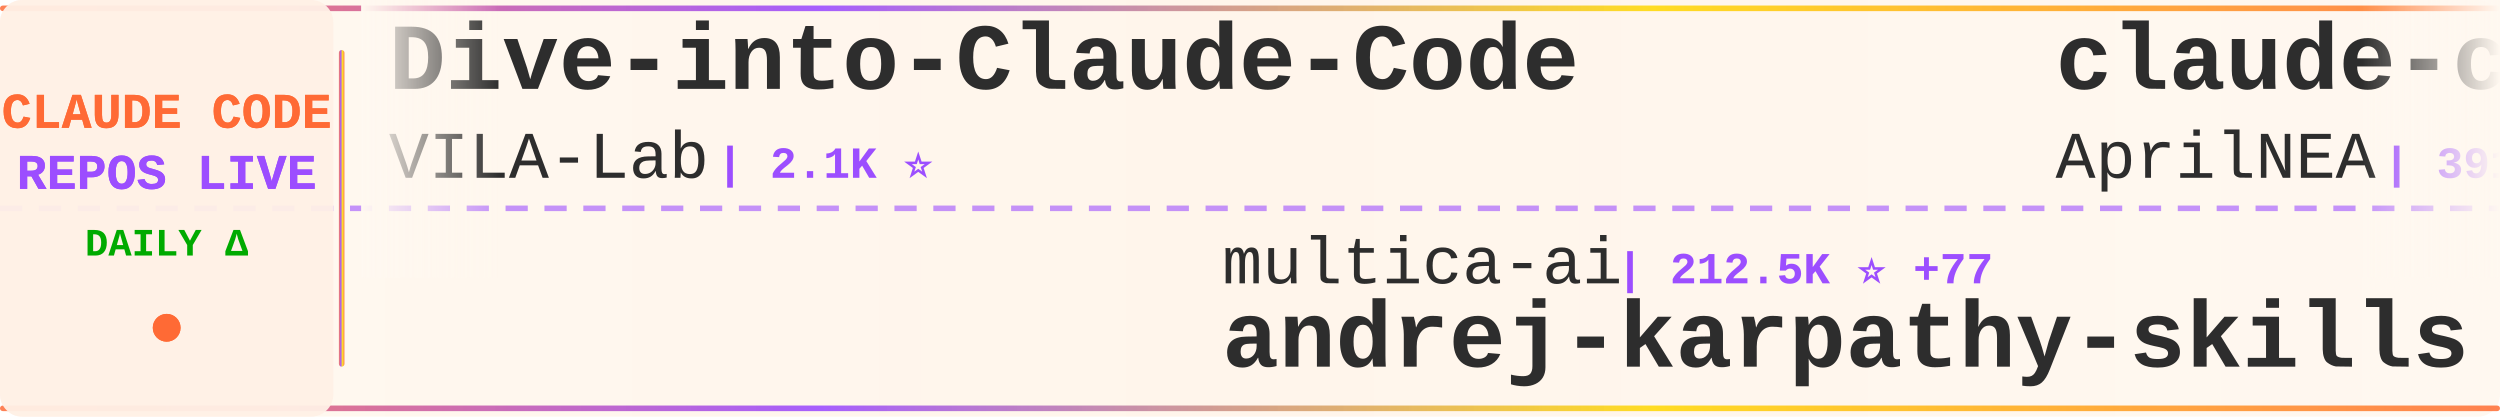
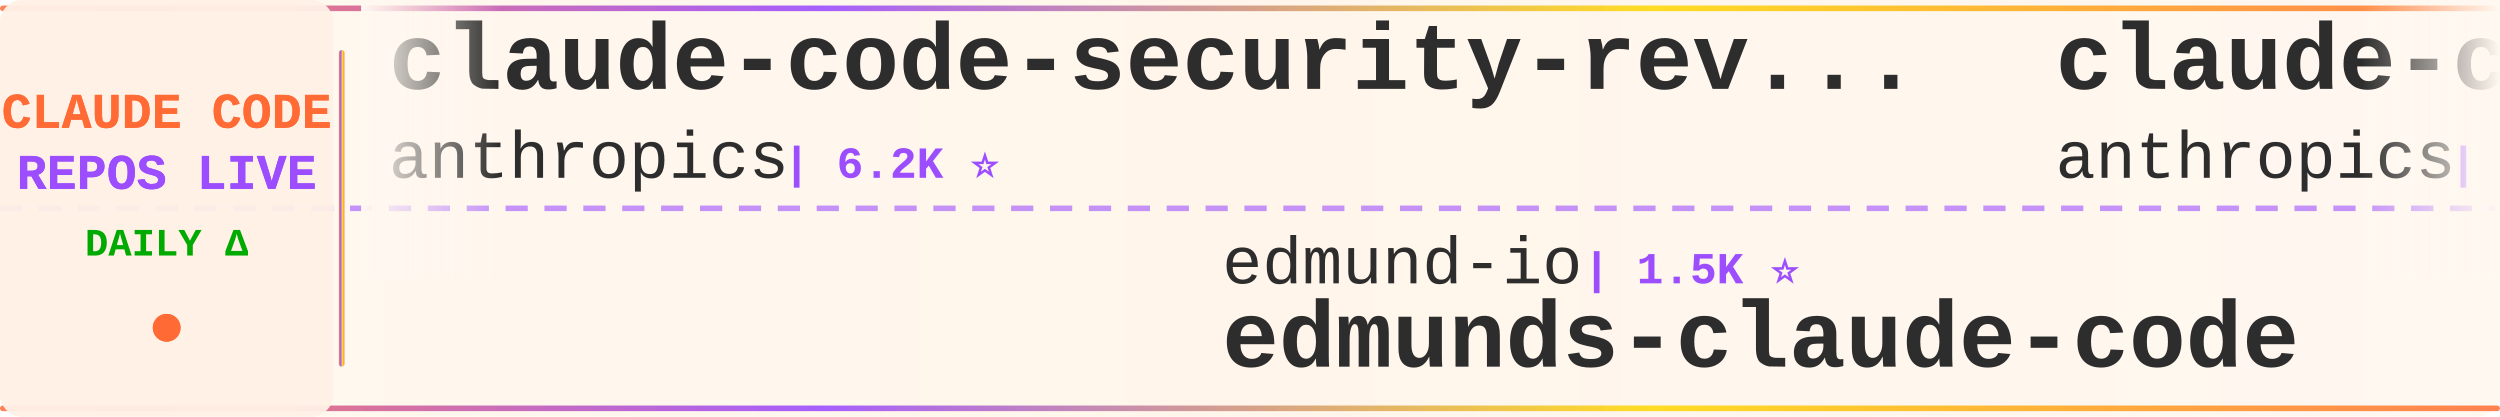
<svg xmlns="http://www.w3.org/2000/svg" width="900" height="150">
  <defs>
    <linearGradient id="tickerBg" x1="0%" y1="0%" x2="100%" y2="0%">
      <stop offset="0%" style="stop-color:#fff8f0;stop-opacity:0.98" />
      <stop offset="50%" style="stop-color:#fff5eb;stop-opacity:1" />
      <stop offset="100%" style="stop-color:#fff8f0;stop-opacity:0.98" />
    </linearGradient>
    <linearGradient id="borderGrad" x1="0%" y1="0%" x2="100%" y2="0%">
      <stop offset="0%" style="stop-color:#FF6B35;stop-opacity:0.85">
        <animate attributeName="stop-opacity" values="0.85;1;0.85" dur="2s" repeatCount="indefinite" />
      </stop>
      <stop offset="33%" style="stop-color:#9C4EFF;stop-opacity:0.9">
        <animate attributeName="stop-opacity" values="0.9;1;0.9" dur="2.2s" repeatCount="indefinite" />
      </stop>
      <stop offset="66%" style="stop-color:#FFD700;stop-opacity:0.85">
        <animate attributeName="stop-opacity" values="0.85;1;0.85" dur="1.8s" repeatCount="indefinite" />
      </stop>
      <stop offset="100%" style="stop-color:#FF6B35;stop-opacity:0.85">
        <animate attributeName="stop-opacity" values="0.85;1;0.85" dur="2s" repeatCount="indefinite" />
      </stop>
    </linearGradient>
    <filter id="textGlow">
      <feGaussianBlur stdDeviation="0.15" result="coloredBlur" />
      <feMerge>
        <feMergeNode in="coloredBlur" />
        <feMergeNode in="SourceGraphic" />
      </feMerge>
    </filter>
    <filter id="metricGlow">
      <feGaussianBlur stdDeviation="0.2" result="coloredBlur" />
      <feMerge>
        <feMergeNode in="coloredBlur" />
        <feMergeNode in="SourceGraphic" />
      </feMerge>
    </filter>
    <linearGradient id="leftFade" x1="0%" y1="0%" x2="100%" y2="0%">
      <stop offset="0%" style="stop-color:#fff8f0;stop-opacity:1" />
      <stop offset="100%" style="stop-color:#fff8f0;stop-opacity:0" />
    </linearGradient>
    <linearGradient id="rightFade" x1="0%" y1="0%" x2="100%" y2="0%">
      <stop offset="0%" style="stop-color:#fff8f0;stop-opacity:0" />
      <stop offset="100%" style="stop-color:#fff8f0;stop-opacity:1" />
    </linearGradient>
  </defs>
  <rect width="900" height="150" fill="url(#tickerBg)" rx="8" />
  <rect x="0" y="2" width="900" height="2" fill="url(#borderGrad)" rx="1" />
  <rect x="0" y="146" width="900" height="2" fill="url(#borderGrad)" rx="1" />
  <line x1="0" y1="75" x2="900" y2="75" stroke="#9C4EFF" stroke-width="2" stroke-dasharray="8 6" opacity="0.6" />
  <rect x="0" y="0" width="120" height="150" fill="#fff0e6" opacity="0.95" rx="8" />
  <text x="60" y="46" font-family="'Courier New', monospace" font-size="18" font-weight="bold" fill="#FF6B35" text-anchor="middle" filter="url(#textGlow)">
    CLAUDE CODE
  </text>
  <text x="60" y="68" font-family="'Courier New', monospace" font-size="18" font-weight="bold" fill="#9C4EFF" text-anchor="middle" filter="url(#textGlow)">
    REPOS LIVE
  </text>
  <text x="60" y="92" font-family="'Courier New', monospace" font-size="14" font-weight="bold" fill="#00aa00" text-anchor="middle">
    DAILY Δ
  </text>
  <circle cx="60" cy="118" r="5" fill="#FF6B35" filter="url(#metricGlow)">
    <animate attributeName="r" values="4;6;4" dur="1.5s" repeatCount="indefinite" />
    <animate attributeName="opacity" values="0.6;1;0.6" dur="1.5s" repeatCount="indefinite" />
  </circle>
  <rect x="122" y="18" width="2" height="114" fill="url(#borderGrad)" rx="1" />
  <clipPath id="tickerClip">
    <rect x="130" y="0" width="770" height="150" />
  </clipPath>
  <g clip-path="url(#tickerClip)">
    <g id="tickerItems">
      <animateTransform attributeName="transform" attributeType="XML" type="translate" from="0 0" to="-3000 0" dur="54s" repeatCount="indefinite" />
      <g transform="translate(0, 0)">
-         <text x="140" y="32" font-family="'Courier New', monospace" font-size="34" font-weight="bold" fill="#2d2d2d">Dive-into-Claude-Code</text>
-         <text x="140" y="64" font-family="'Courier New', monospace" font-size="24" font-weight="normal" fill="#2d2d2d" opacity="1.0">VILA-Lab</text>
-         <text x="258" y="64" font-family="'Courier New', monospace" font-size="16" font-weight="bold" fill="#9C4EFF"> | 2.1K ⭐</text>
+         <text x="140" y="32" font-family="'Courier New', monospace" font-size="34" font-weight="bold" fill="#2d2d2d">claude-code-security-rev...</text>
+         <text x="140" y="64" font-family="'Courier New', monospace" font-size="24" font-weight="normal" fill="#2d2d2d" opacity="1.0">anthropics</text>
+         <text x="282" y="64" font-family="'Courier New', monospace" font-size="16" font-weight="bold" fill="#9C4EFF"> | 6.2K ⭐</text>
      </g>
      <g transform="translate(300, 0)">
-         <text x="140" y="102" font-family="'Courier New', monospace" font-size="24" font-weight="normal" fill="#2d2d2d" opacity="1.0">multica-ai</text>
-         <text x="282" y="102" font-family="'Courier New', monospace" font-size="16" font-weight="bold" fill="#9C4EFF"> | 212.5K ⭐ +77</text>
-         <text x="140" y="132" font-family="'Courier New', monospace" font-size="34" font-weight="bold" fill="#2d2d2d">andrej-karpathy-skills</text>
+         <text x="140" y="102" font-family="'Courier New', monospace" font-size="24" font-weight="normal" fill="#2d2d2d" opacity="1.0">edmund-io</text>
+         <text x="270" y="102" font-family="'Courier New', monospace" font-size="16" font-weight="bold" fill="#9C4EFF"> | 1.5K ⭐</text>
+         <text x="140" y="132" font-family="'Courier New', monospace" font-size="34" font-weight="bold" fill="#2d2d2d">edmunds-claude-code</text>
      </g>
      <g transform="translate(600, 0)">
-         <text x="140" y="32" font-family="'Courier New', monospace" font-size="34" font-weight="bold" fill="#2d2d2d">claude-code-source</text>
-         <text x="140" y="64" font-family="'Courier New', monospace" font-size="24" font-weight="normal" fill="#2d2d2d" opacity="1.0">AprilNEA</text>
-         <text x="258" y="64" font-family="'Courier New', monospace" font-size="16" font-weight="bold" fill="#9C4EFF"> | 391 ⭐</text>
+         <text x="140" y="32" font-family="'Courier New', monospace" font-size="34" font-weight="bold" fill="#2d2d2d">claude-code-action</text>
+         <text x="140" y="64" font-family="'Courier New', monospace" font-size="24" font-weight="normal" fill="#2d2d2d" opacity="1.0">anthropics</text>
+         <text x="282" y="64" font-family="'Courier New', monospace" font-size="16" font-weight="bold" fill="#9C4EFF"> | 8.9K ⭐ +2</text>
      </g>
      <g transform="translate(900, 0)">
-         <text x="140" y="102" font-family="'Courier New', monospace" font-size="24" font-weight="normal" fill="#2d2d2d" opacity="1.0">FlorianBruniaux</text>
-         <text x="342" y="102" font-family="'Courier New', monospace" font-size="16" font-weight="bold" fill="#9C4EFF"> | 6.0K ⭐ +1</text>
-         <text x="140" y="132" font-family="'Courier New', monospace" font-size="34" font-weight="bold" fill="#2d2d2d">claude-code-ultimate-gui...</text>
+         <text x="140" y="102" font-family="'Courier New', monospace" font-size="24" font-weight="normal" fill="#2d2d2d" opacity="1.0">affaan-m</text>
+         <text x="258" y="102" font-family="'Courier New', monospace" font-size="16" font-weight="bold" fill="#9C4EFF"> | 256.9K ⭐ +118</text>
+         <text x="140" y="132" font-family="'Courier New', monospace" font-size="34" font-weight="bold" fill="#2d2d2d">ECC</text>
      </g>
      <g transform="translate(1200, 0)">
-         <text x="140" y="32" font-family="'Courier New', monospace" font-size="34" font-weight="bold" fill="#2d2d2d">collection-claude-code-s...</text>
-         <text x="140" y="64" font-family="'Courier New', monospace" font-size="24" font-weight="normal" fill="#2d2d2d" opacity="1.0">chauncygu</text>
-         <text x="270" y="64" font-family="'Courier New', monospace" font-size="16" font-weight="bold" fill="#9C4EFF"> | 2.8K ⭐</text>
+         <text x="140" y="32" font-family="'Courier New', monospace" font-size="34" font-weight="bold" fill="#2d2d2d">claude-code-source-code</text>
+         <text x="140" y="64" font-family="'Courier New', monospace" font-size="24" font-weight="normal" fill="#2d2d2d" opacity="1.0">777genius</text>
+         <text x="270" y="64" font-family="'Courier New', monospace" font-size="16" font-weight="bold" fill="#9C4EFF"> | 931 ⭐</text>
      </g>
      <g transform="translate(1500, 0)">
-         <text x="140" y="102" font-family="'Courier New', monospace" font-size="24" font-weight="normal" fill="#2d2d2d" opacity="1.0">ding113</text>
-         <text x="246" y="102" font-family="'Courier New', monospace" font-size="16" font-weight="bold" fill="#9C4EFF"> | 3.4K ⭐ +1</text>
-         <text x="140" y="132" font-family="'Courier New', monospace" font-size="34" font-weight="bold" fill="#2d2d2d">claude-code-hub</text>
+         <text x="140" y="102" font-family="'Courier New', monospace" font-size="24" font-weight="normal" fill="#2d2d2d" opacity="1.0">VoltAgent</text>
+         <text x="270" y="102" font-family="'Courier New', monospace" font-size="16" font-weight="bold" fill="#9C4EFF"> | 25.0K ⭐ +4</text>
+         <text x="140" y="132" font-family="'Courier New', monospace" font-size="34" font-weight="bold" fill="#2d2d2d">awesome-claude-code-suba...</text>
      </g>
      <g transform="translate(1800, 0)">
-         <text x="140" y="32" font-family="'Courier New', monospace" font-size="34" font-weight="bold" fill="#2d2d2d">ECC</text>
-         <text x="140" y="64" font-family="'Courier New', monospace" font-size="24" font-weight="normal" fill="#2d2d2d" opacity="1.0">affaan-m</text>
-         <text x="258" y="64" font-family="'Courier New', monospace" font-size="16" font-weight="bold" fill="#9C4EFF"> | 256.8K ⭐ +165</text>
+         <text x="140" y="32" font-family="'Courier New', monospace" font-size="34" font-weight="bold" fill="#2d2d2d">claude-code-cli</text>
+         <text x="140" y="64" font-family="'Courier New', monospace" font-size="24" font-weight="normal" fill="#2d2d2d" opacity="1.0">huangserva</text>
+         <text x="282" y="64" font-family="'Courier New', monospace" font-size="16" font-weight="bold" fill="#9C4EFF"> | 628 ⭐</text>
      </g>
      <g transform="translate(2100, 0)">
-         <text x="140" y="102" font-family="'Courier New', monospace" font-size="24" font-weight="normal" fill="#2d2d2d" opacity="1.0">AICoderTudou</text>
-         <text x="306" y="102" font-family="'Courier New', monospace" font-size="16" font-weight="bold" fill="#9C4EFF"> | 494 ⭐</text>
-         <text x="140" y="132" font-family="'Courier New', monospace" font-size="34" font-weight="bold" fill="#2d2d2d">claude-code-tudou</text>
+         <text x="140" y="102" font-family="'Courier New', monospace" font-size="24" font-weight="normal" fill="#2d2d2d" opacity="1.0">disler</text>
+         <text x="234" y="102" font-family="'Courier New', monospace" font-size="16" font-weight="bold" fill="#9C4EFF"> | 1.7K ⭐</text>
+         <text x="140" y="132" font-family="'Courier New', monospace" font-size="34" font-weight="bold" fill="#2d2d2d">pi-vs-claude-code</text>
      </g>
      <g transform="translate(2400, 0)">
-         <text x="140" y="32" font-family="'Courier New', monospace" font-size="34" font-weight="bold" fill="#2d2d2d">claude-code-guide</text>
-         <text x="140" y="64" font-family="'Courier New', monospace" font-size="24" font-weight="normal" fill="#2d2d2d" opacity="1.0">Cranot</text>
-         <text x="234" y="64" font-family="'Courier New', monospace" font-size="16" font-weight="bold" fill="#9C4EFF"> | 2.9K ⭐ -1</text>
+         <text x="140" y="32" font-family="'Courier New', monospace" font-size="34" font-weight="bold" fill="#2d2d2d">claude-code-analysis</text>
+         <text x="140" y="64" font-family="'Courier New', monospace" font-size="24" font-weight="normal" fill="#2d2d2d" opacity="1.0">liuup</text>
+         <text x="222" y="64" font-family="'Courier New', monospace" font-size="16" font-weight="bold" fill="#9C4EFF"> | 3.9K ⭐ +2</text>
      </g>
      <g transform="translate(2700, 0)">
-         <text x="140" y="102" font-family="'Courier New', monospace" font-size="24" font-weight="normal" fill="#2d2d2d" opacity="1.0">diet103</text>
-         <text x="246" y="102" font-family="'Courier New', monospace" font-size="16" font-weight="bold" fill="#9C4EFF"> | 10.0K ⭐</text>
-         <text x="140" y="132" font-family="'Courier New', monospace" font-size="34" font-weight="bold" fill="#2d2d2d">claude-code-infrastructu...</text>
+         <text x="140" y="102" font-family="'Courier New', monospace" font-size="24" font-weight="normal" fill="#2d2d2d" opacity="1.0">ponponon</text>
+         <text x="258" y="102" font-family="'Courier New', monospace" font-size="16" font-weight="bold" fill="#9C4EFF"> | 2.3K ⭐ +1</text>
+         <text x="140" y="132" font-family="'Courier New', monospace" font-size="34" font-weight="bold" fill="#2d2d2d">claude_code_src</text>
      </g>
      <g transform="translate(3000, 0)">
-         <text x="140" y="32" font-family="'Courier New', monospace" font-size="34" font-weight="bold" fill="#2d2d2d">Dive-into-Claude-Code</text>
-         <text x="140" y="64" font-family="'Courier New', monospace" font-size="24" font-weight="normal" fill="#2d2d2d" opacity="1.0">VILA-Lab</text>
-         <text x="258" y="64" font-family="'Courier New', monospace" font-size="16" font-weight="bold" fill="#9C4EFF"> | 2.1K ⭐</text>
+         <text x="140" y="32" font-family="'Courier New', monospace" font-size="34" font-weight="bold" fill="#2d2d2d">claude-code-security-rev...</text>
+         <text x="140" y="64" font-family="'Courier New', monospace" font-size="24" font-weight="normal" fill="#2d2d2d" opacity="1.0">anthropics</text>
+         <text x="282" y="64" font-family="'Courier New', monospace" font-size="16" font-weight="bold" fill="#9C4EFF"> | 6.2K ⭐</text>
      </g>
      <g transform="translate(3300, 0)">
-         <text x="140" y="102" font-family="'Courier New', monospace" font-size="24" font-weight="normal" fill="#2d2d2d" opacity="1.0">multica-ai</text>
-         <text x="282" y="102" font-family="'Courier New', monospace" font-size="16" font-weight="bold" fill="#9C4EFF"> | 212.5K ⭐ +77</text>
-         <text x="140" y="132" font-family="'Courier New', monospace" font-size="34" font-weight="bold" fill="#2d2d2d">andrej-karpathy-skills</text>
+         <text x="140" y="102" font-family="'Courier New', monospace" font-size="24" font-weight="normal" fill="#2d2d2d" opacity="1.0">edmund-io</text>
+         <text x="270" y="102" font-family="'Courier New', monospace" font-size="16" font-weight="bold" fill="#9C4EFF"> | 1.5K ⭐</text>
+         <text x="140" y="132" font-family="'Courier New', monospace" font-size="34" font-weight="bold" fill="#2d2d2d">edmunds-claude-code</text>
      </g>
      <g transform="translate(3600, 0)">
-         <text x="140" y="32" font-family="'Courier New', monospace" font-size="34" font-weight="bold" fill="#2d2d2d">claude-code-source</text>
-         <text x="140" y="64" font-family="'Courier New', monospace" font-size="24" font-weight="normal" fill="#2d2d2d" opacity="1.0">AprilNEA</text>
-         <text x="258" y="64" font-family="'Courier New', monospace" font-size="16" font-weight="bold" fill="#9C4EFF"> | 391 ⭐</text>
+         <text x="140" y="32" font-family="'Courier New', monospace" font-size="34" font-weight="bold" fill="#2d2d2d">claude-code-action</text>
+         <text x="140" y="64" font-family="'Courier New', monospace" font-size="24" font-weight="normal" fill="#2d2d2d" opacity="1.0">anthropics</text>
+         <text x="282" y="64" font-family="'Courier New', monospace" font-size="16" font-weight="bold" fill="#9C4EFF"> | 8.9K ⭐ +2</text>
      </g>
      <g transform="translate(3900, 0)">
-         <text x="140" y="102" font-family="'Courier New', monospace" font-size="24" font-weight="normal" fill="#2d2d2d" opacity="1.0">FlorianBruniaux</text>
-         <text x="342" y="102" font-family="'Courier New', monospace" font-size="16" font-weight="bold" fill="#9C4EFF"> | 6.0K ⭐ +1</text>
-         <text x="140" y="132" font-family="'Courier New', monospace" font-size="34" font-weight="bold" fill="#2d2d2d">claude-code-ultimate-gui...</text>
+         <text x="140" y="102" font-family="'Courier New', monospace" font-size="24" font-weight="normal" fill="#2d2d2d" opacity="1.0">affaan-m</text>
+         <text x="258" y="102" font-family="'Courier New', monospace" font-size="16" font-weight="bold" fill="#9C4EFF"> | 256.9K ⭐ +118</text>
+         <text x="140" y="132" font-family="'Courier New', monospace" font-size="34" font-weight="bold" fill="#2d2d2d">ECC</text>
      </g>
    </g>
  </g>
  <rect x="130" y="0" width="50" height="100" fill="url(#leftFade)" />
  <rect x="850" y="0" width="50" height="100" fill="url(#rightFade)" />
</svg>
